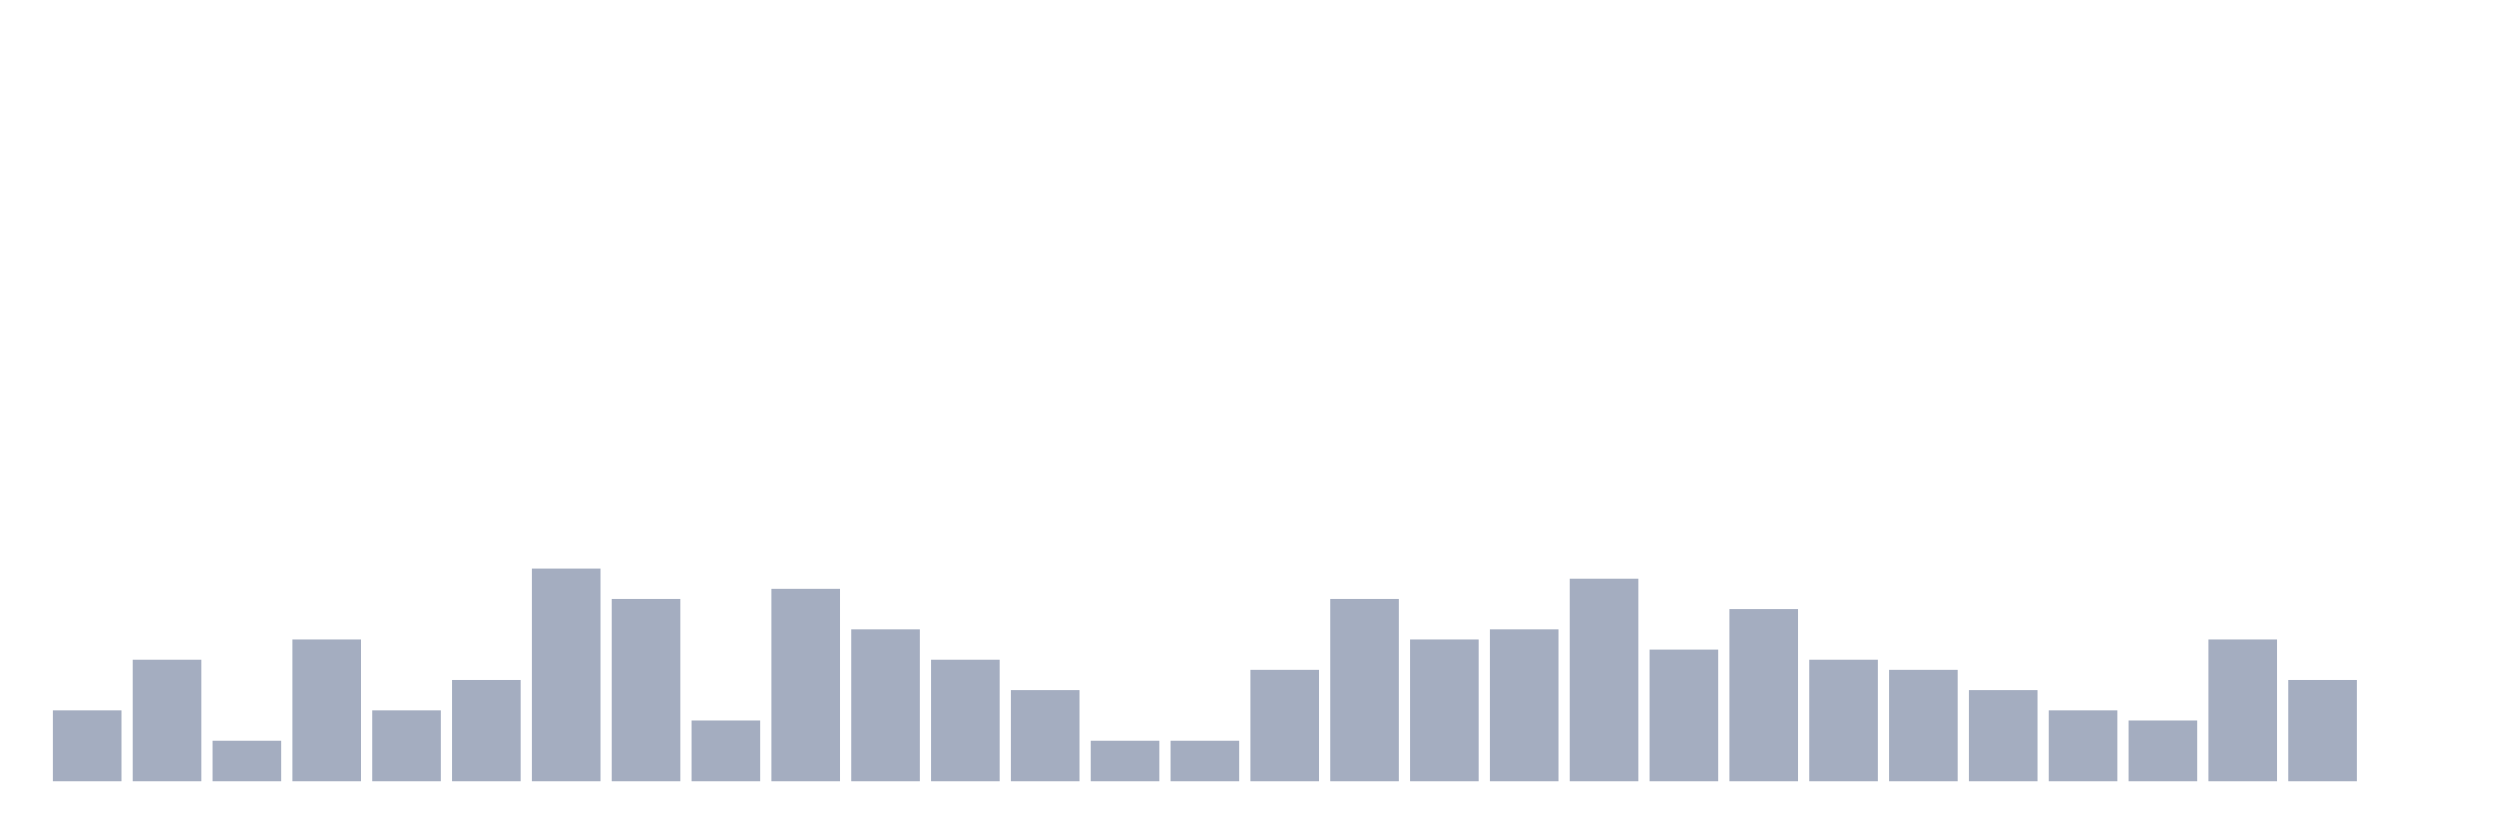
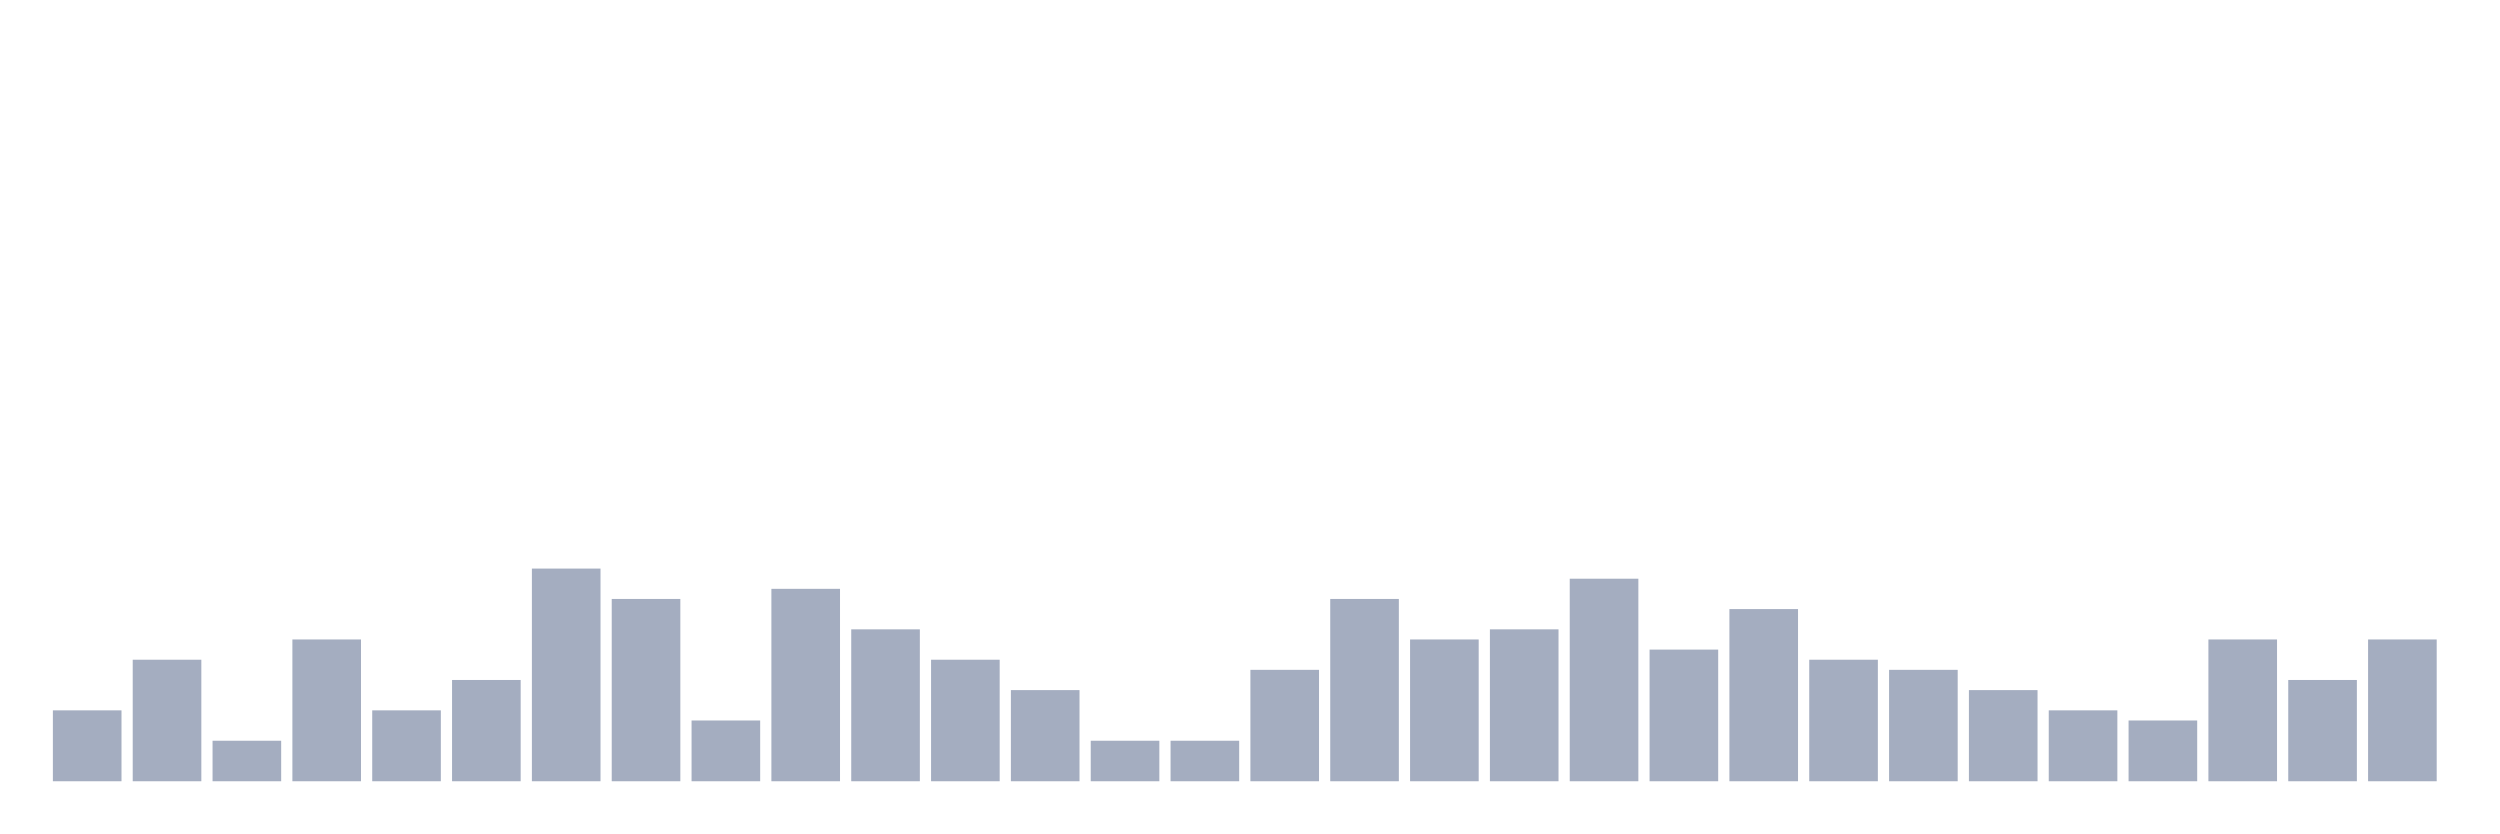
<svg xmlns="http://www.w3.org/2000/svg" viewBox="0 0 480 160">
  <g transform="translate(10,10)">
    <rect class="bar" x="0.153" width="13.175" y="126.389" height="13.611" fill="rgb(164,173,192)" />
    <rect class="bar" x="15.482" width="13.175" y="116.667" height="23.333" fill="rgb(164,173,192)" />
    <rect class="bar" x="30.81" width="13.175" y="132.222" height="7.778" fill="rgb(164,173,192)" />
    <rect class="bar" x="46.138" width="13.175" y="112.778" height="27.222" fill="rgb(164,173,192)" />
    <rect class="bar" x="61.466" width="13.175" y="126.389" height="13.611" fill="rgb(164,173,192)" />
    <rect class="bar" x="76.794" width="13.175" y="120.556" height="19.444" fill="rgb(164,173,192)" />
    <rect class="bar" x="92.123" width="13.175" y="99.167" height="40.833" fill="rgb(164,173,192)" />
    <rect class="bar" x="107.451" width="13.175" y="105" height="35" fill="rgb(164,173,192)" />
    <rect class="bar" x="122.779" width="13.175" y="128.333" height="11.667" fill="rgb(164,173,192)" />
    <rect class="bar" x="138.107" width="13.175" y="103.056" height="36.944" fill="rgb(164,173,192)" />
    <rect class="bar" x="153.436" width="13.175" y="110.833" height="29.167" fill="rgb(164,173,192)" />
    <rect class="bar" x="168.764" width="13.175" y="116.667" height="23.333" fill="rgb(164,173,192)" />
    <rect class="bar" x="184.092" width="13.175" y="122.5" height="17.5" fill="rgb(164,173,192)" />
    <rect class="bar" x="199.42" width="13.175" y="132.222" height="7.778" fill="rgb(164,173,192)" />
    <rect class="bar" x="214.748" width="13.175" y="132.222" height="7.778" fill="rgb(164,173,192)" />
    <rect class="bar" x="230.077" width="13.175" y="118.611" height="21.389" fill="rgb(164,173,192)" />
    <rect class="bar" x="245.405" width="13.175" y="105" height="35" fill="rgb(164,173,192)" />
    <rect class="bar" x="260.733" width="13.175" y="112.778" height="27.222" fill="rgb(164,173,192)" />
    <rect class="bar" x="276.061" width="13.175" y="110.833" height="29.167" fill="rgb(164,173,192)" />
    <rect class="bar" x="291.39" width="13.175" y="101.111" height="38.889" fill="rgb(164,173,192)" />
    <rect class="bar" x="306.718" width="13.175" y="114.722" height="25.278" fill="rgb(164,173,192)" />
    <rect class="bar" x="322.046" width="13.175" y="106.944" height="33.056" fill="rgb(164,173,192)" />
    <rect class="bar" x="337.374" width="13.175" y="116.667" height="23.333" fill="rgb(164,173,192)" />
    <rect class="bar" x="352.702" width="13.175" y="118.611" height="21.389" fill="rgb(164,173,192)" />
    <rect class="bar" x="368.031" width="13.175" y="122.5" height="17.5" fill="rgb(164,173,192)" />
    <rect class="bar" x="383.359" width="13.175" y="126.389" height="13.611" fill="rgb(164,173,192)" />
    <rect class="bar" x="398.687" width="13.175" y="128.333" height="11.667" fill="rgb(164,173,192)" />
    <rect class="bar" x="414.015" width="13.175" y="112.778" height="27.222" fill="rgb(164,173,192)" />
    <rect class="bar" x="429.344" width="13.175" y="120.556" height="19.444" fill="rgb(164,173,192)" />
-     <rect class="bar" x="444.672" width="13.175" y="140" height="0" fill="rgb(164,173,192)" />
+     <rect class="bar" x="444.672" width="13.175" y="112.778" height="27.222" fill="rgb(164,173,192)" />
  </g>
</svg>
